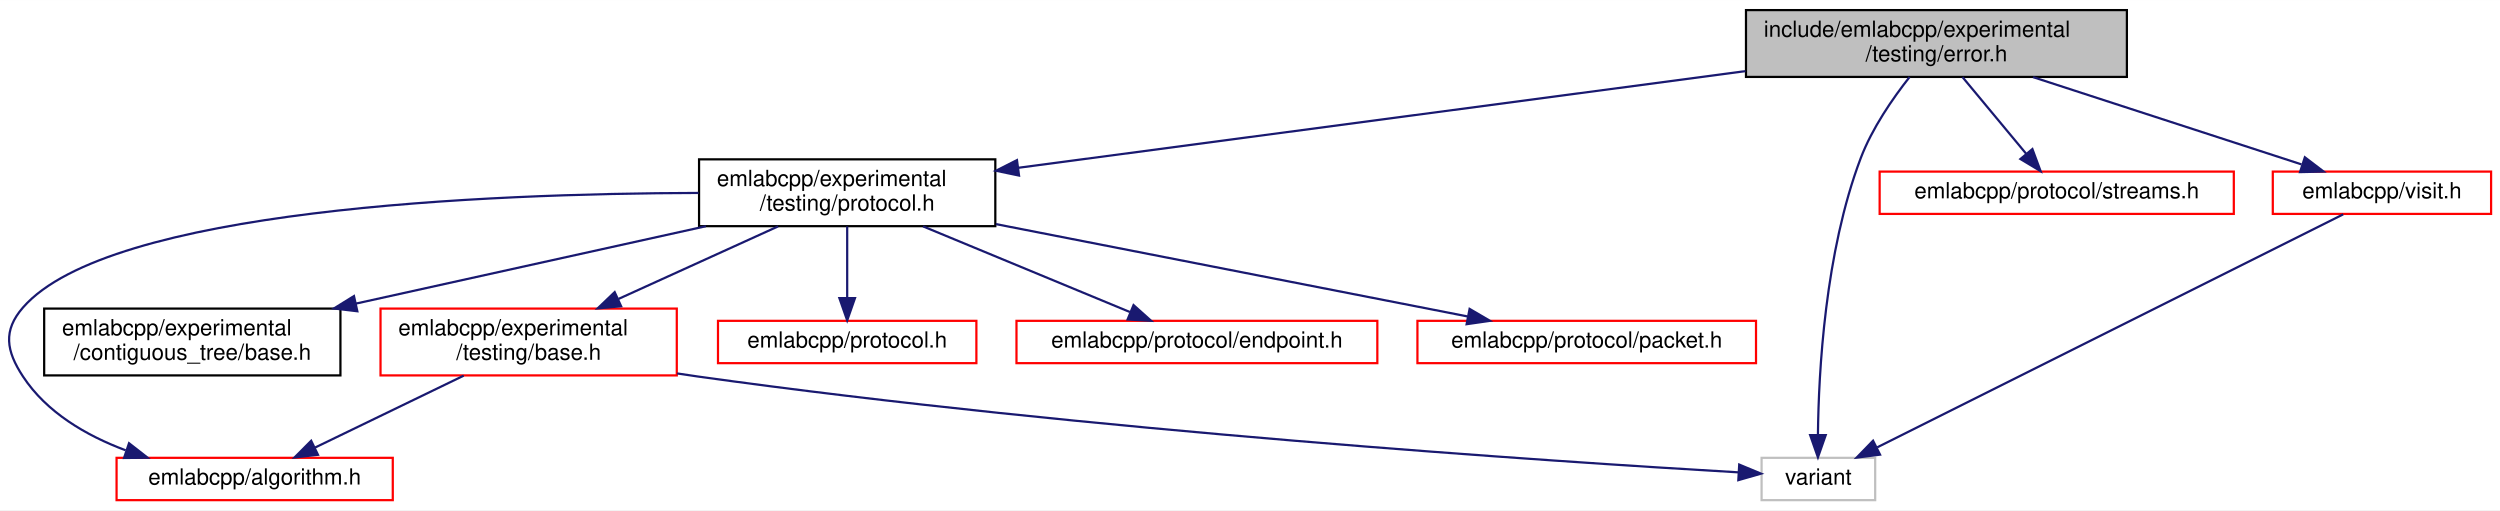
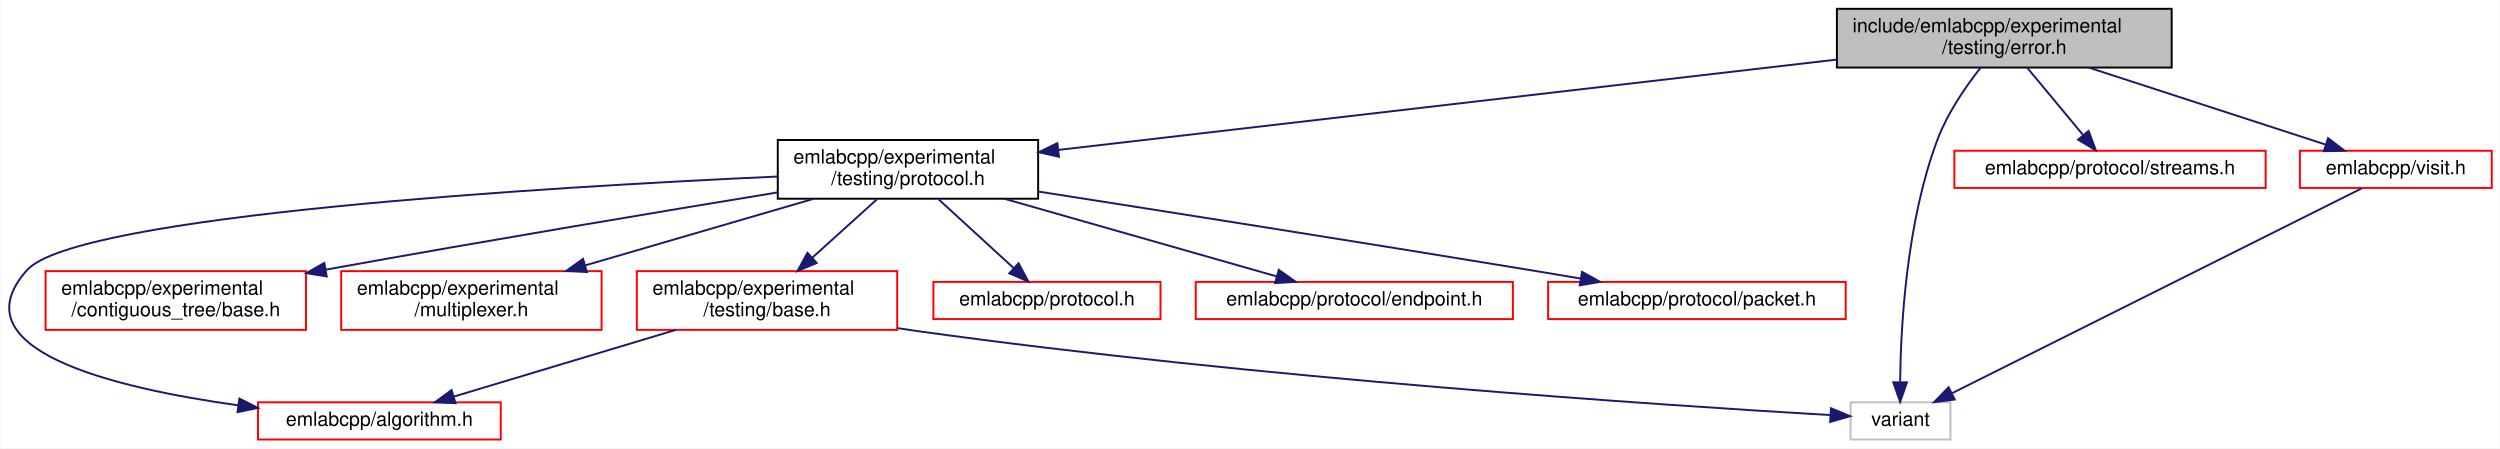
- <svg xmlns="http://www.w3.org/2000/svg" xmlns:xlink="http://www.w3.org/1999/xlink" width="1122pt" height="229pt" viewBox="0.00 0.00 1122.33 229.00">
+ <svg xmlns="http://www.w3.org/2000/svg" xmlns:xlink="http://www.w3.org/1999/xlink" width="1277pt" height="229pt" viewBox="0.00 0.00 1276.57 229.00">
  <g id="graph0" class="graph" transform="scale(1 1) rotate(0) translate(4 225)">
-     <polygon fill="white" stroke="transparent" points="-4,4 -4,-225 1118.33,-225 1118.33,4 -4,4" />
+     <polygon fill="white" stroke="transparent" points="-4,4 -4,-225 1272.57,-225 1272.57,4 -4,4" />
    <g id="node1" class="node">
      <g id="a_node1">
        <a xlink:title=" ">
-           <polygon fill="#bfbfbf" stroke="black" points="779.83,-190.5 779.83,-220.5 950.83,-220.5 950.83,-190.5 779.83,-190.5" />
-           <text text-anchor="start" x="787.83" y="-208.5" font-family="Helvetica,sans-Serif" font-size="10.00">include/emlabcpp/experimental</text>
-           <text text-anchor="middle" x="865.33" y="-197.5" font-family="Helvetica,sans-Serif" font-size="10.00">/testing/error.h</text>
+           <polygon fill="#bfbfbf" stroke="black" points="934.07,-190.5 934.07,-220.5 1105.07,-220.5 1105.07,-190.5 934.07,-190.5" />
+           <text text-anchor="start" x="942.07" y="-208.5" font-family="Helvetica,sans-Serif" font-size="10.00">include/emlabcpp/experimental</text>
+           <text text-anchor="middle" x="1019.57" y="-197.5" font-family="Helvetica,sans-Serif" font-size="10.00">/testing/error.h</text>
        </a>
      </g>
    </g>
    <g id="node2" class="node">
      <g id="a_node2">
        <a xlink:href="experimental_2testing_2protocol_8h.html" target="_top" xlink:title=" ">
-           <polygon fill="white" stroke="black" points="309.83,-123.5 309.83,-153.5 442.83,-153.5 442.83,-123.5 309.83,-123.5" />
-           <text text-anchor="start" x="317.83" y="-141.5" font-family="Helvetica,sans-Serif" font-size="10.00">emlabcpp/experimental</text>
-           <text text-anchor="middle" x="376.33" y="-130.5" font-family="Helvetica,sans-Serif" font-size="10.00">/testing/protocol.h</text>
+           <polygon fill="white" stroke="black" points="393.07,-123.5 393.07,-153.5 526.07,-153.5 526.07,-123.5 393.07,-123.5" />
+           <text text-anchor="start" x="401.07" y="-141.5" font-family="Helvetica,sans-Serif" font-size="10.00">emlabcpp/experimental</text>
+           <text text-anchor="middle" x="459.57" y="-130.5" font-family="Helvetica,sans-Serif" font-size="10.00">/testing/protocol.h</text>
        </a>
      </g>
    </g>
    <g id="edge1" class="edge">
-       <path fill="none" stroke="midnightblue" d="M779.59,-193.1C687.28,-180.83 541.77,-161.49 453.1,-149.7" />
-       <polygon fill="midnightblue" stroke="midnightblue" points="453.48,-146.22 443.1,-148.38 452.55,-153.16 453.48,-146.22" />
+       <path fill="none" stroke="midnightblue" d="M933.91,-194.56C825.53,-181.98 640.5,-160.5 536.46,-148.43" />
+       <polygon fill="midnightblue" stroke="midnightblue" points="536.68,-144.93 526.35,-147.25 535.87,-151.88 536.68,-144.93" />
+     </g>
+     <g id="node7" class="node">
+       <g id="a_node7">
+         <a xlink:title=" ">
+           <polygon fill="white" stroke="#bfbfbf" points="941.07,-0.5 941.07,-19.5 992.07,-19.5 992.07,-0.5 941.07,-0.5" />
+           <text text-anchor="middle" x="966.57" y="-7.5" font-family="Helvetica,sans-Serif" font-size="10.00">variant</text>
+         </a>
+       </g>
+     </g>
+     <g id="edge14" class="edge">
+       <path fill="none" stroke="midnightblue" d="M1007.52,-190.47C999.94,-180.85 990.66,-167.44 985.57,-154 969.57,-111.79 966.68,-58.13 966.37,-30.06" />
+       <polygon fill="midnightblue" stroke="midnightblue" points="969.87,-29.71 966.37,-19.71 962.87,-29.71 969.87,-29.71" />
+     </g>
+     <g id="node11" class="node">
+       <g id="a_node11">
+         <a xlink:href="streams_8h.html" target="_top" xlink:title=" ">
+           <polygon fill="white" stroke="red" points="994.07,-129 994.07,-148 1153.07,-148 1153.07,-129 994.07,-129" />
+           <text text-anchor="middle" x="1073.57" y="-136" font-family="Helvetica,sans-Serif" font-size="10.00">emlabcpp/protocol/streams.h</text>
+         </a>
+       </g>
+     </g>
+     <g id="edge11" class="edge">
+       <path fill="none" stroke="midnightblue" d="M1031.29,-190.4C1039.71,-180.26 1051.08,-166.57 1059.91,-155.94" />
+       <polygon fill="midnightblue" stroke="midnightblue" points="1062.65,-158.12 1066.35,-148.19 1057.26,-153.65 1062.65,-158.12" />
+     </g>
+     <g id="node12" class="node">
+       <g id="a_node12">
+         <a xlink:href="visit_8h.html" target="_top" xlink:title=" ">
+           <polygon fill="white" stroke="red" points="1170.57,-129 1170.57,-148 1268.57,-148 1268.57,-129 1170.57,-129" />
+           <text text-anchor="middle" x="1219.57" y="-136" font-family="Helvetica,sans-Serif" font-size="10.00">emlabcpp/visit.h</text>
+         </a>
+       </g>
+     </g>
+     <g id="edge12" class="edge">
+       <path fill="none" stroke="midnightblue" d="M1062.97,-190.4C1098.99,-178.69 1149.63,-162.23 1183.47,-151.23" />
+       <polygon fill="midnightblue" stroke="midnightblue" points="1184.97,-154.43 1193.39,-148.01 1182.8,-147.77 1184.97,-154.43" />
+     </g>
+     <g id="node3" class="node">
+       <g id="a_node3">
+         <a xlink:href="algorithm_8h.html" target="_top" xlink:title=" ">
+           <polygon fill="white" stroke="red" points="127.57,-0.5 127.57,-19.5 251.57,-19.5 251.57,-0.5 127.57,-0.5" />
+           <text text-anchor="middle" x="189.57" y="-7.5" font-family="Helvetica,sans-Serif" font-size="10.00">emlabcpp/algorithm.h</text>
+         </a>
+       </g>
+     </g>
+     <g id="edge2" class="edge">
+       <path fill="none" stroke="midnightblue" d="M393.04,-134.84C274.02,-129.4 34.66,-115.06 9.57,-87 -26.59,-46.55 52.7,-26.98 117.29,-17.99" />
+       <polygon fill="midnightblue" stroke="midnightblue" points="118.05,-21.42 127.51,-16.63 117.13,-14.48 118.05,-21.42" />
+     </g>
+     <g id="node4" class="node">
+       <g id="a_node4">
+         <a xlink:href="experimental_2contiguous__tree_2base_8h.html" target="_top" xlink:title=" ">
+           <polygon fill="white" stroke="red" points="19.07,-56.5 19.07,-86.5 152.07,-86.5 152.07,-56.5 19.07,-56.5" />
+           <text text-anchor="start" x="27.07" y="-74.5" font-family="Helvetica,sans-Serif" font-size="10.00">emlabcpp/experimental</text>
+           <text text-anchor="middle" x="85.57" y="-63.5" font-family="Helvetica,sans-Serif" font-size="10.00">/contiguous_tree/base.h</text>
+         </a>
+       </g>
+     </g>
+     <g id="edge3" class="edge">
+       <path fill="none" stroke="midnightblue" d="M392.99,-126.72C334.65,-117.17 247.31,-102.61 162.3,-87.29" />
+       <polygon fill="midnightblue" stroke="midnightblue" points="162.67,-83.8 152.21,-85.47 161.43,-90.69 162.67,-83.8" />
+     </g>
+     <g id="node5" class="node">
+       <g id="a_node5">
+         <a xlink:href="multiplexer_8h.html" target="_top" xlink:title=" ">
+           <polygon fill="white" stroke="red" points="170.07,-56.5 170.07,-86.5 303.07,-86.5 303.07,-56.5 170.07,-56.5" />
+           <text text-anchor="start" x="178.07" y="-74.5" font-family="Helvetica,sans-Serif" font-size="10.00">emlabcpp/experimental</text>
+           <text text-anchor="middle" x="236.57" y="-63.5" font-family="Helvetica,sans-Serif" font-size="10.00">/multiplexer.h</text>
+         </a>
+       </g>
+     </g>
+     <g id="edge4" class="edge">
+       <path fill="none" stroke="midnightblue" d="M411.46,-123.48C377.28,-113.51 331.21,-100.09 294.94,-89.51" />
+       <polygon fill="midnightblue" stroke="midnightblue" points="295.56,-86.05 284.98,-86.61 293.6,-92.77 295.56,-86.05" />
    </g>
    <g id="node6" class="node">
      <g id="a_node6">
-         <a xlink:title=" ">
-           <polygon fill="white" stroke="#bfbfbf" points="786.83,-0.5 786.83,-19.5 837.83,-19.5 837.83,-0.5 786.83,-0.5" />
-           <text text-anchor="middle" x="812.33" y="-7.5" font-family="Helvetica,sans-Serif" font-size="10.00">variant</text>
+         <a xlink:href="experimental_2testing_2base_8h.html" target="_top" xlink:title=" ">
+           <polygon fill="white" stroke="red" points="321.07,-56.5 321.07,-86.5 454.07,-86.5 454.07,-56.5 321.07,-56.5" />
+           <text text-anchor="start" x="329.07" y="-74.5" font-family="Helvetica,sans-Serif" font-size="10.00">emlabcpp/experimental</text>
+           <text text-anchor="middle" x="387.57" y="-63.5" font-family="Helvetica,sans-Serif" font-size="10.00">/testing/base.h</text>
        </a>
      </g>
    </g>
-     <g id="edge13" class="edge">
-       <path fill="none" stroke="midnightblue" d="M853.28,-190.47C845.7,-180.85 836.42,-167.44 831.33,-154 815.33,-111.79 812.44,-58.13 812.13,-30.06" />
-       <polygon fill="midnightblue" stroke="midnightblue" points="815.63,-29.71 812.13,-19.71 808.63,-29.71 815.63,-29.71" />
+     <g id="edge5" class="edge">
+       <path fill="none" stroke="midnightblue" d="M443.95,-123.4C434.23,-114.62 421.56,-103.18 410.69,-93.37" />
+       <polygon fill="midnightblue" stroke="midnightblue" points="412.93,-90.68 403.16,-86.58 408.24,-95.88 412.93,-90.68" />
+     </g>
+     <g id="node8" class="node">
+       <g id="a_node8">
+         <a xlink:href="protocol_8h.html" target="_top" xlink:title=" ">
+           <polygon fill="white" stroke="red" points="472.57,-62 472.57,-81 588.57,-81 588.57,-62 472.57,-62" />
+           <text text-anchor="middle" x="530.57" y="-69" font-family="Helvetica,sans-Serif" font-size="10.00">emlabcpp/protocol.h</text>
+         </a>
+       </g>
+     </g>
+     <g id="edge8" class="edge">
+       <path fill="none" stroke="midnightblue" d="M474.98,-123.4C486.37,-112.96 501.9,-98.75 513.64,-88" />
+       <polygon fill="midnightblue" stroke="midnightblue" points="516.06,-90.53 521.07,-81.19 511.33,-85.37 516.06,-90.53" />
+     </g>
+     <g id="node9" class="node">
+       <g id="a_node9">
+         <a xlink:href="endpoint_8h.html" target="_top" xlink:title=" ">
+           <polygon fill="white" stroke="red" points="606.57,-62 606.57,-81 768.57,-81 768.57,-62 606.57,-62" />
+           <text text-anchor="middle" x="687.57" y="-69" font-family="Helvetica,sans-Serif" font-size="10.00">emlabcpp/protocol/endpoint.h</text>
+         </a>
+       </g>
+     </g>
+     <g id="edge9" class="edge">
+       <path fill="none" stroke="midnightblue" d="M508.76,-123.48C550.34,-111.62 609.14,-94.86 647.8,-83.84" />
+       <polygon fill="midnightblue" stroke="midnightblue" points="649,-87.14 657.65,-81.03 647.08,-80.4 649,-87.14" />
    </g>
    <g id="node10" class="node">
      <g id="a_node10">
-         <a xlink:href="streams_8h.html" target="_top" xlink:title=" ">
-           <polygon fill="white" stroke="red" points="839.83,-129 839.83,-148 998.83,-148 998.83,-129 839.83,-129" />
-           <text text-anchor="middle" x="919.33" y="-136" font-family="Helvetica,sans-Serif" font-size="10.00">emlabcpp/protocol/streams.h</text>
+         <a xlink:href="packet_8h.html" target="_top" xlink:title=" ">
+           <polygon fill="white" stroke="red" points="786.57,-62 786.57,-81 938.57,-81 938.57,-62 786.57,-62" />
+           <text text-anchor="middle" x="862.57" y="-69" font-family="Helvetica,sans-Serif" font-size="10.00">emlabcpp/protocol/packet.h</text>
        </a>
      </g>
    </g>
    <g id="edge10" class="edge">
-       <path fill="none" stroke="midnightblue" d="M877.04,-190.4C885.46,-180.26 896.84,-166.57 905.67,-155.94" />
-       <polygon fill="midnightblue" stroke="midnightblue" points="908.41,-158.12 912.1,-148.19 903.02,-153.65 908.41,-158.12" />
+       <path fill="none" stroke="midnightblue" d="M526.3,-127.13C590.67,-117.07 690.84,-101.28 777.57,-87 785.85,-85.64 794.58,-84.17 803.17,-82.72" />
+       <polygon fill="midnightblue" stroke="midnightblue" points="803.87,-86.15 813.14,-81.03 802.7,-79.25 803.87,-86.15" />
    </g>
-     <g id="node11" class="node">
-       <g id="a_node11">
-         <a xlink:href="visit_8h.html" target="_top" xlink:title=" ">
-           <polygon fill="white" stroke="red" points="1016.33,-129 1016.33,-148 1114.33,-148 1114.33,-129 1016.33,-129" />
-           <text text-anchor="middle" x="1065.33" y="-136" font-family="Helvetica,sans-Serif" font-size="10.00">emlabcpp/visit.h</text>
-         </a>
-       </g>
-     </g>
-     <g id="edge11" class="edge">
-       <path fill="none" stroke="midnightblue" d="M908.72,-190.4C944.75,-178.69 995.38,-162.23 1029.22,-151.23" />
-       <polygon fill="midnightblue" stroke="midnightblue" points="1030.72,-154.43 1039.15,-148.01 1028.56,-147.77 1030.72,-154.43" />
-     </g>
-     <g id="node3" class="node">
-       <g id="a_node3">
-         <a xlink:href="algorithm_8h.html" target="_top" xlink:title=" ">
-           <polygon fill="white" stroke="red" points="48.33,-0.5 48.33,-19.5 172.33,-19.5 172.33,-0.5 48.33,-0.5" />
-           <text text-anchor="middle" x="110.33" y="-7.5" font-family="Helvetica,sans-Serif" font-size="10.00">emlabcpp/algorithm.h</text>
-         </a>
-       </g>
-     </g>
-     <g id="edge2" class="edge">
-       <path fill="none" stroke="midnightblue" d="M309.6,-138.42C213.89,-138.15 44.91,-131.2 6.33,-87 -2.73,-76.62 -1.24,-67.52 6.33,-56 16.9,-39.91 34.59,-29.54 52.41,-22.88" />
-       <polygon fill="midnightblue" stroke="midnightblue" points="53.92,-26.06 62.28,-19.54 51.68,-19.43 53.92,-26.06" />
-     </g>
-     <g id="node4" class="node">
-       <g id="a_node4">
-         <a xlink:href="experimental_2contiguous__tree_2base_8h.html" target="_top" xlink:title=" ">
-           <polygon fill="white" stroke="black" points="15.83,-56.5 15.83,-86.5 148.83,-86.5 148.83,-56.5 15.83,-56.5" />
-           <text text-anchor="start" x="23.83" y="-74.5" font-family="Helvetica,sans-Serif" font-size="10.00">emlabcpp/experimental</text>
-           <text text-anchor="middle" x="82.33" y="-63.5" font-family="Helvetica,sans-Serif" font-size="10.00">/contiguous_tree/base.h</text>
-         </a>
-       </g>
-     </g>
-     <g id="edge3" class="edge">
-       <path fill="none" stroke="midnightblue" d="M312.9,-123.48C266.7,-113.26 204.02,-99.41 155.68,-88.72" />
-       <polygon fill="midnightblue" stroke="midnightblue" points="156.42,-85.3 145.9,-86.55 154.91,-92.13 156.42,-85.3" />
-     </g>
-     <g id="node5" class="node">
-       <g id="a_node5">
-         <a xlink:href="experimental_2testing_2base_8h.html" target="_top" xlink:title=" ">
-           <polygon fill="white" stroke="red" points="166.83,-56.5 166.83,-86.5 299.83,-86.5 299.83,-56.5 166.83,-56.5" />
-           <text text-anchor="start" x="174.83" y="-74.5" font-family="Helvetica,sans-Serif" font-size="10.00">emlabcpp/experimental</text>
-           <text text-anchor="middle" x="233.33" y="-63.5" font-family="Helvetica,sans-Serif" font-size="10.00">/testing/base.h</text>
-         </a>
-       </g>
-     </g>
-     <g id="edge4" class="edge">
-       <path fill="none" stroke="midnightblue" d="M345.3,-123.4C324.31,-113.86 296.39,-101.16 273.67,-90.84" />
-       <polygon fill="midnightblue" stroke="midnightblue" points="274.85,-87.53 264.3,-86.58 271.95,-93.9 274.85,-87.53" />
-     </g>
-     <g id="node7" class="node">
-       <g id="a_node7">
-         <a xlink:href="protocol_8h.html" target="_top" xlink:title=" ">
-           <polygon fill="white" stroke="red" points="318.33,-62 318.33,-81 434.33,-81 434.33,-62 318.33,-62" />
-           <text text-anchor="middle" x="376.33" y="-69" font-family="Helvetica,sans-Serif" font-size="10.00">emlabcpp/protocol.h</text>
-         </a>
-       </g>
+     <g id="edge6" class="edge">
+       <path fill="none" stroke="midnightblue" d="M340.9,-56.47C306.44,-46.12 260.11,-32.2 227.83,-22.5" />
+       <polygon fill="midnightblue" stroke="midnightblue" points="228.46,-19.03 217.88,-19.51 226.45,-25.74 228.46,-19.03" />
    </g>
    <g id="edge7" class="edge">
-       <path fill="none" stroke="midnightblue" d="M376.33,-123.4C376.33,-114.06 376.33,-101.71 376.33,-91.52" />
-       <polygon fill="midnightblue" stroke="midnightblue" points="379.83,-91.19 376.33,-81.19 372.83,-91.19 379.83,-91.19" />
+       <path fill="none" stroke="midnightblue" d="M454.24,-57.39C457.39,-56.9 460.51,-56.43 463.57,-56 637.84,-31.64 848.02,-17.82 930.7,-12.98" />
+       <polygon fill="midnightblue" stroke="midnightblue" points="931.04,-16.47 940.82,-12.4 930.63,-9.48 931.04,-16.47" />
    </g>
-     <g id="node8" class="node">
-       <g id="a_node8">
-         <a xlink:href="endpoint_8h.html" target="_top" xlink:title=" ">
-           <polygon fill="white" stroke="red" points="452.33,-62 452.33,-81 614.33,-81 614.33,-62 452.33,-62" />
-           <text text-anchor="middle" x="533.33" y="-69" font-family="Helvetica,sans-Serif" font-size="10.00">emlabcpp/protocol/endpoint.h</text>
-         </a>
-       </g>
-     </g>
-     <g id="edge8" class="edge">
-       <path fill="none" stroke="midnightblue" d="M410.39,-123.4C438.06,-111.94 476.71,-95.94 503.25,-84.95" />
-       <polygon fill="midnightblue" stroke="midnightblue" points="504.88,-88.07 512.78,-81.01 502.2,-81.6 504.88,-88.07" />
-     </g>
-     <g id="node9" class="node">
-       <g id="a_node9">
-         <a xlink:href="packet_8h.html" target="_top" xlink:title=" ">
-           <polygon fill="white" stroke="red" points="632.33,-62 632.33,-81 784.33,-81 784.33,-62 632.33,-62" />
-           <text text-anchor="middle" x="708.33" y="-69" font-family="Helvetica,sans-Serif" font-size="10.00">emlabcpp/protocol/packet.h</text>
-         </a>
-       </g>
-     </g>
-     <g id="edge9" class="edge">
-       <path fill="none" stroke="midnightblue" d="M443.11,-124.42C505.45,-112.22 597.28,-94.24 654.9,-82.96" />
-       <polygon fill="midnightblue" stroke="midnightblue" points="655.75,-86.36 664.9,-81 654.41,-79.49 655.75,-86.36" />
-     </g>
-     <g id="edge5" class="edge">
-       <path fill="none" stroke="midnightblue" d="M204.18,-56.4C183.91,-46.59 157.09,-33.62 137.31,-24.05" />
-       <polygon fill="midnightblue" stroke="midnightblue" points="138.75,-20.86 128.23,-19.66 135.7,-27.16 138.75,-20.86" />
-     </g>
-     <g id="edge6" class="edge">
-       <path fill="none" stroke="midnightblue" d="M299.99,-57.39C303.14,-56.9 306.27,-56.43 309.33,-56 483.6,-31.64 693.78,-17.82 776.45,-12.98" />
-       <polygon fill="midnightblue" stroke="midnightblue" points="776.79,-16.47 786.58,-12.4 776.39,-9.48 776.79,-16.47" />
-     </g>
-     <g id="edge12" class="edge">
-       <path fill="none" stroke="midnightblue" d="M1047.94,-128.81C1004.41,-107.04 890.56,-50.12 838.72,-24.2" />
-       <polygon fill="midnightblue" stroke="midnightblue" points="840.01,-20.93 829.5,-19.59 836.88,-27.19 840.01,-20.93" />
+     <g id="edge13" class="edge">
+       <path fill="none" stroke="midnightblue" d="M1202.18,-128.81C1158.65,-107.04 1044.8,-50.12 992.96,-24.2" />
+       <polygon fill="midnightblue" stroke="midnightblue" points="994.26,-20.93 983.75,-19.59 991.13,-27.19 994.26,-20.93" />
    </g>
  </g>
</svg>
